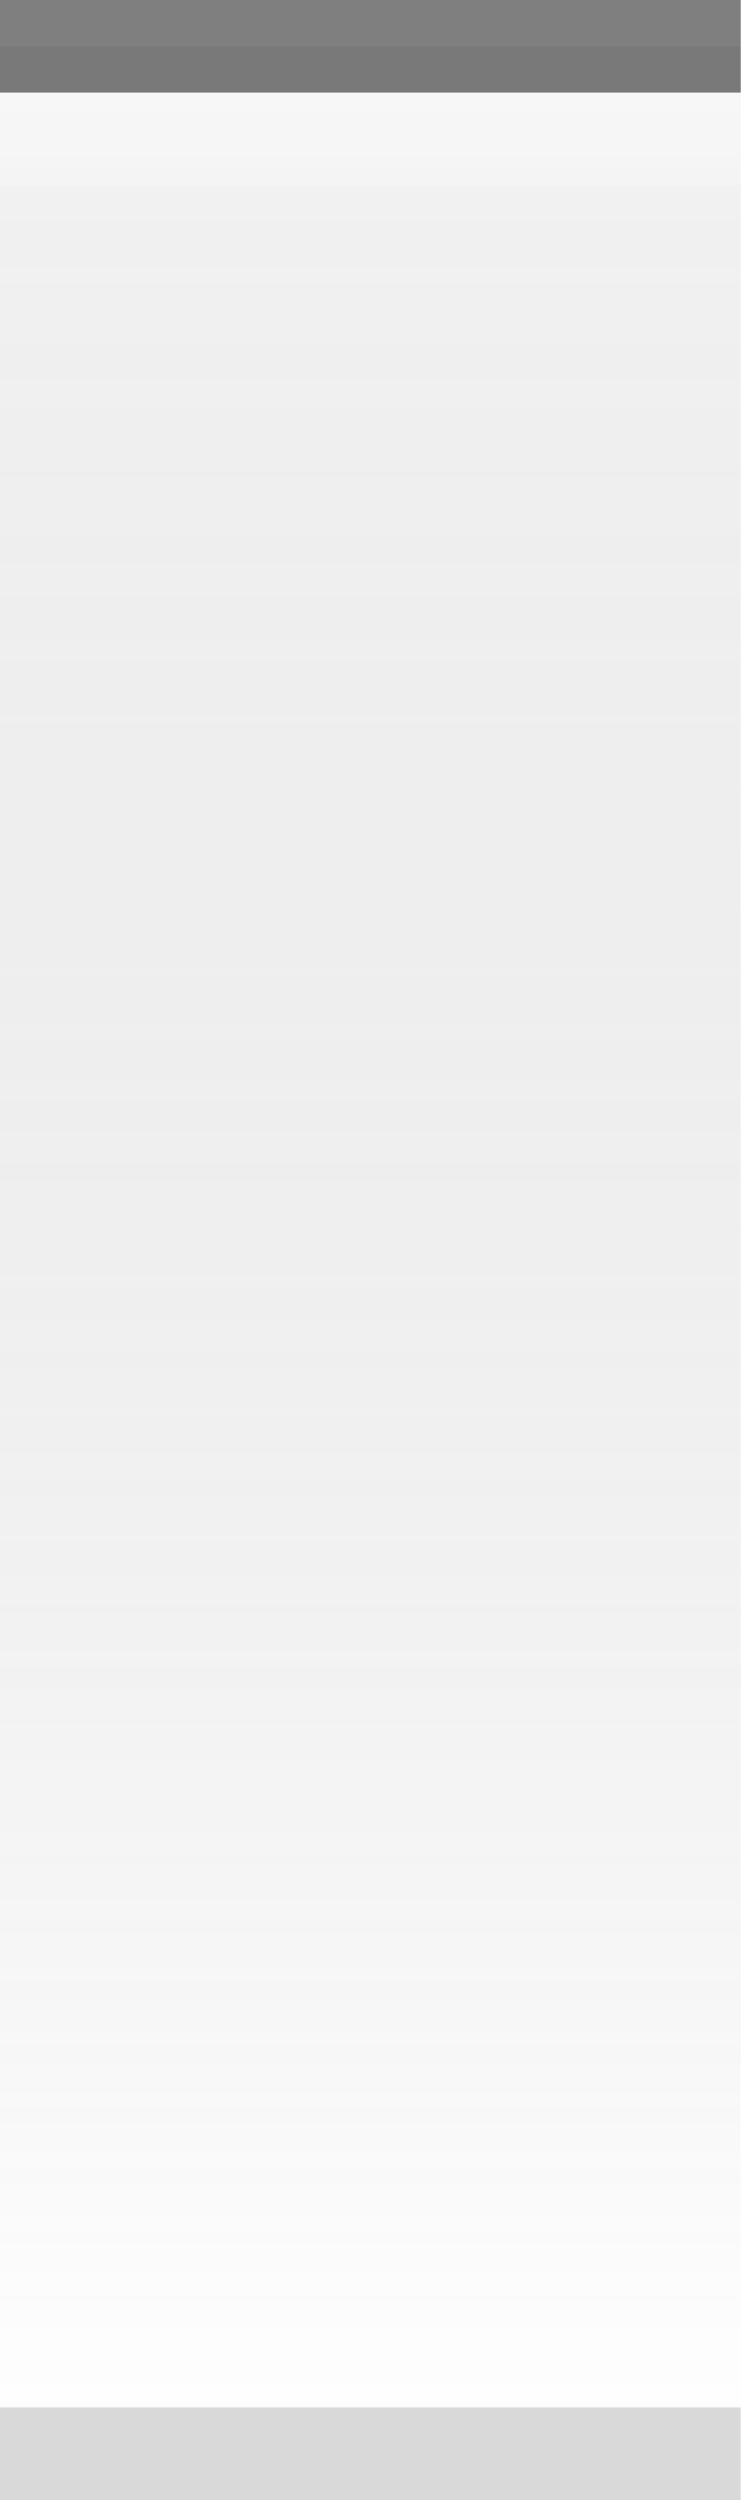
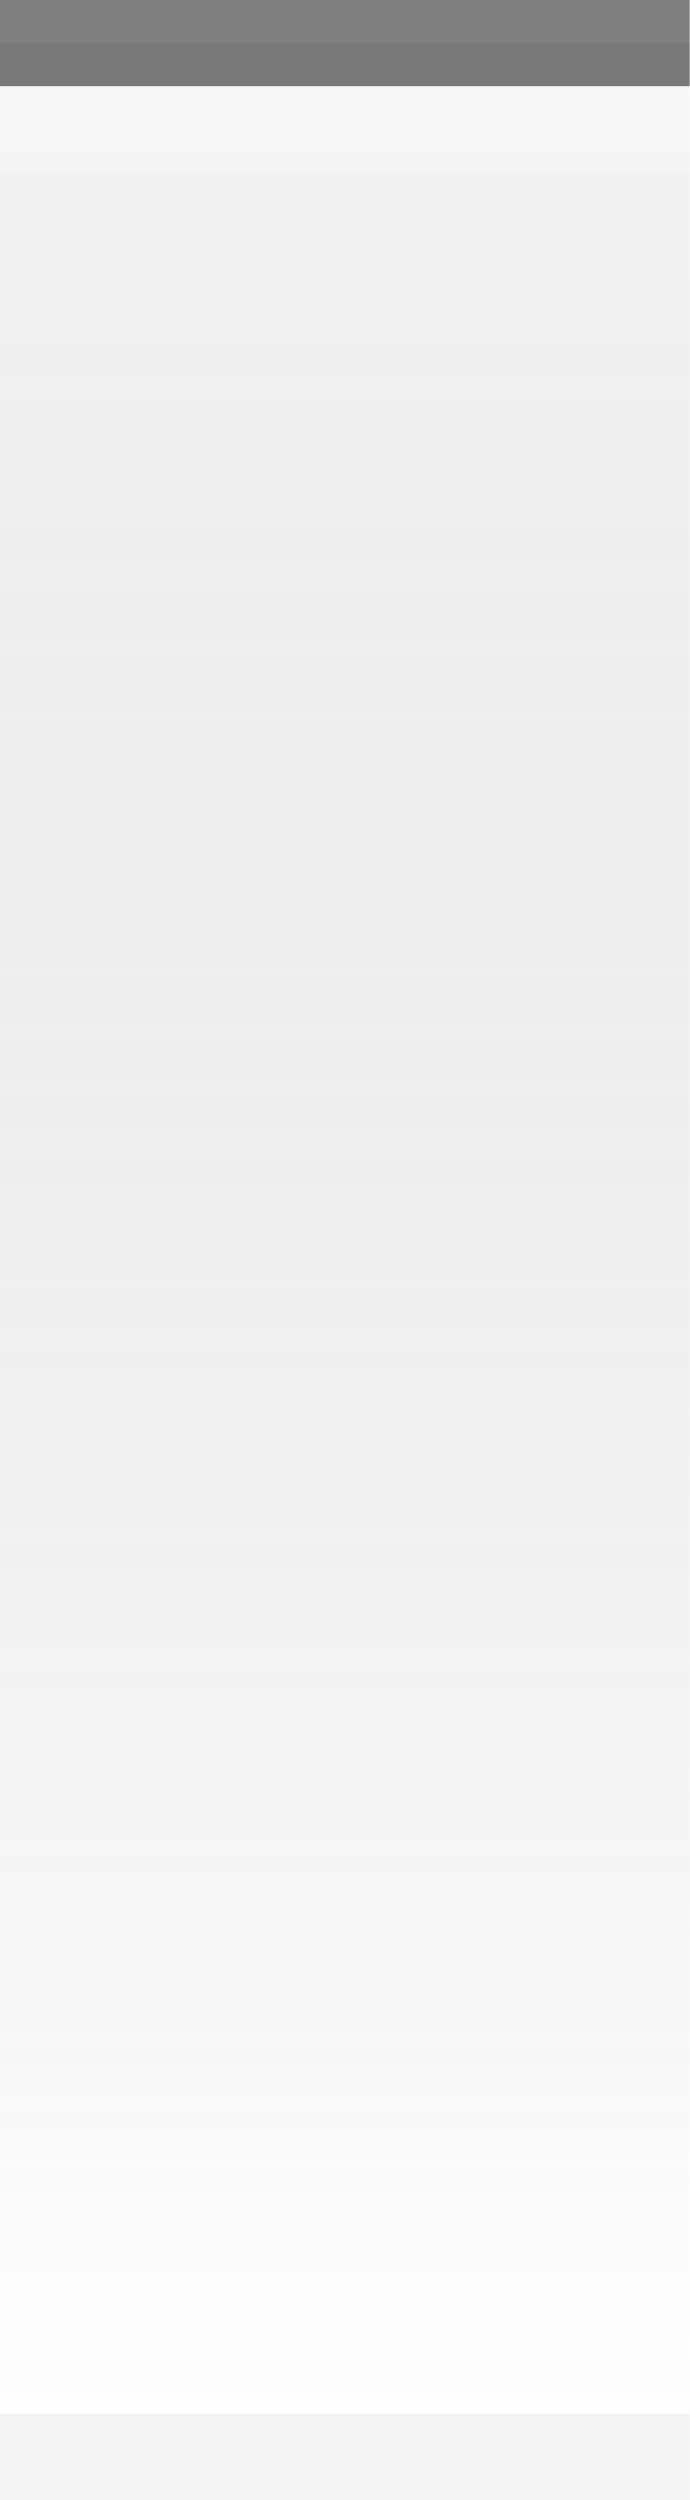
- <svg xmlns="http://www.w3.org/2000/svg" xmlns:xlink="http://www.w3.org/1999/xlink" width="8" height="27" id="svg2" version="1.0">
+ <svg xmlns="http://www.w3.org/2000/svg" xmlns:xlink="http://www.w3.org/1999/xlink" width="8" height="29" id="svg2" version="1.0">
  <defs id="defs4">
    <linearGradient id="linearGradient5873">
      <stop id="stop5875" offset="0" style="stop-color:white;stop-opacity:.75;" />
      <stop id="stop5877" offset="1" style="stop-color:white;stop-opacity:0;" />
    </linearGradient>
    <linearGradient id="linearGradient5847">
      <stop id="stop5849" offset="0" style="stop-color:black;stop-opacity:0.05;" />
      <stop id="stop5851" offset="1" style="stop-color:white;stop-opacity:0.20;" />
    </linearGradient>
-     <linearGradient xlink:href="#linearGradient5847" id="linearGradient6945" gradientUnits="userSpaceOnUse" x1="0" y1="0.5" x2="0" y2="26.5" gradientTransform="matrix(1,0,0,1,0,0)" />
+     <linearGradient xlink:href="#linearGradient5847" id="linearGradient6945" gradientUnits="userSpaceOnUse" x1="0" y1="0.5" x2="0" y2="28.5" gradientTransform="matrix(1,0,0,1,0,0)" />
    <linearGradient xlink:href="#linearGradient5873" id="linearGradient6962" x1="0" y1="0" x2="0" y2="9" gradientUnits="userSpaceOnUse" gradientTransform="matrix(1,0,0,0.2,0,1)" />
  </defs>
  <g id="layer2" style="display:inline">
-     <path style="fill:url(#linearGradient6945);fill-opacity:1;fill-rule:evenodd;stroke:none;stroke-width:1;stroke-linecap:square;stroke-linejoin:miter;stroke-miterlimit:4;stroke-dasharray:none;stroke-opacity:1" d="M 0,0.5 L 8,0.5 C 8,0.5 8,26 8,26 L 0,26 L 0,0.5 z " id="path6057" />
+     <path style="fill:url(#linearGradient6945);fill-opacity:1;fill-rule:evenodd;stroke:none;stroke-width:1;stroke-linecap:square;stroke-linejoin:miter;stroke-miterlimit:4;stroke-dasharray:none;stroke-opacity:1" d="M 0,0.5 L 8,0.5 C 8,0.5 8,28 8,28 L 0,28 L 0,0.5 z " id="path6057" />
  </g>
  <g id="layer3">
    <path style="fill:url(#linearGradient6962);fill-opacity:0.60;fill-rule:evenodd;stroke:none;stroke-width:1px;stroke-linecap:square;stroke-linejoin:miter;stroke-opacity:1" d="M 0,1 L 8,1 C 8,1 8,2 8,2 L 0,2 L 0,1 z " id="path6061" />
  </g>
  <g id="layer1" style="display:inline">
    <path style="fill:none;fill-opacity:0.50;fill-rule:evenodd;stroke:black;stroke-width:1px;stroke-linecap:square;stroke-linejoin:miter;stroke-opacity:0.50" d="M 0.5,0.5 L 7.5,0.5" id="path6059" />
  </g>
  <g id="layer5">
-     <path style="fill:none;fill-opacity:0.50;fill-rule:evenodd;stroke:black;stroke-width:1px;stroke-linecap:square;stroke-linejoin:miter;stroke-opacity:0.15" d="M 0.5,26.5 L 7.5,26.5" id="path6989" />
+     <path style="fill:none;fill-opacity:0.50;fill-rule:evenodd;stroke:black;stroke-width:1px;stroke-linecap:square;stroke-linejoin:miter;stroke-opacity:0.05" d="M 0.5,28.5 L 7.5,28.5" id="path6989" />
  </g>
</svg>
